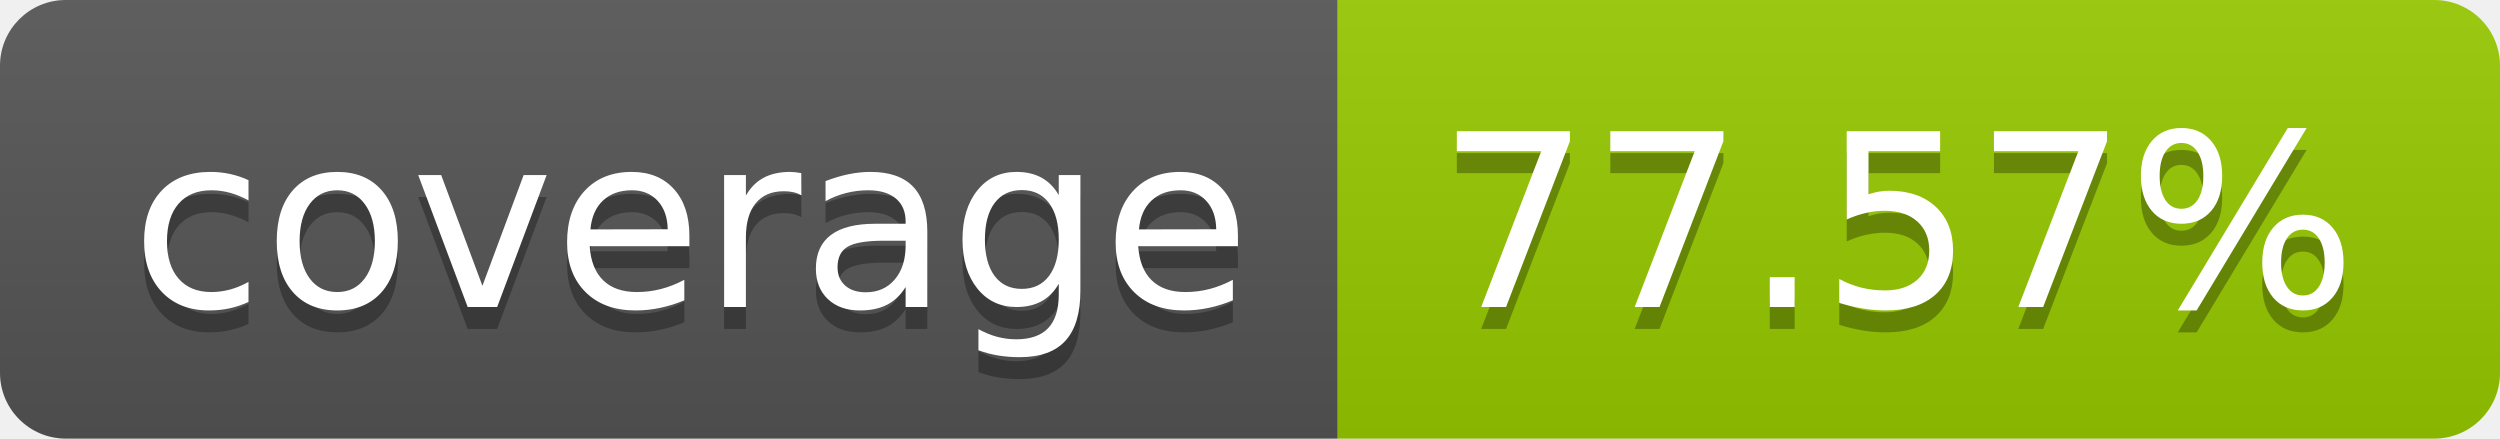
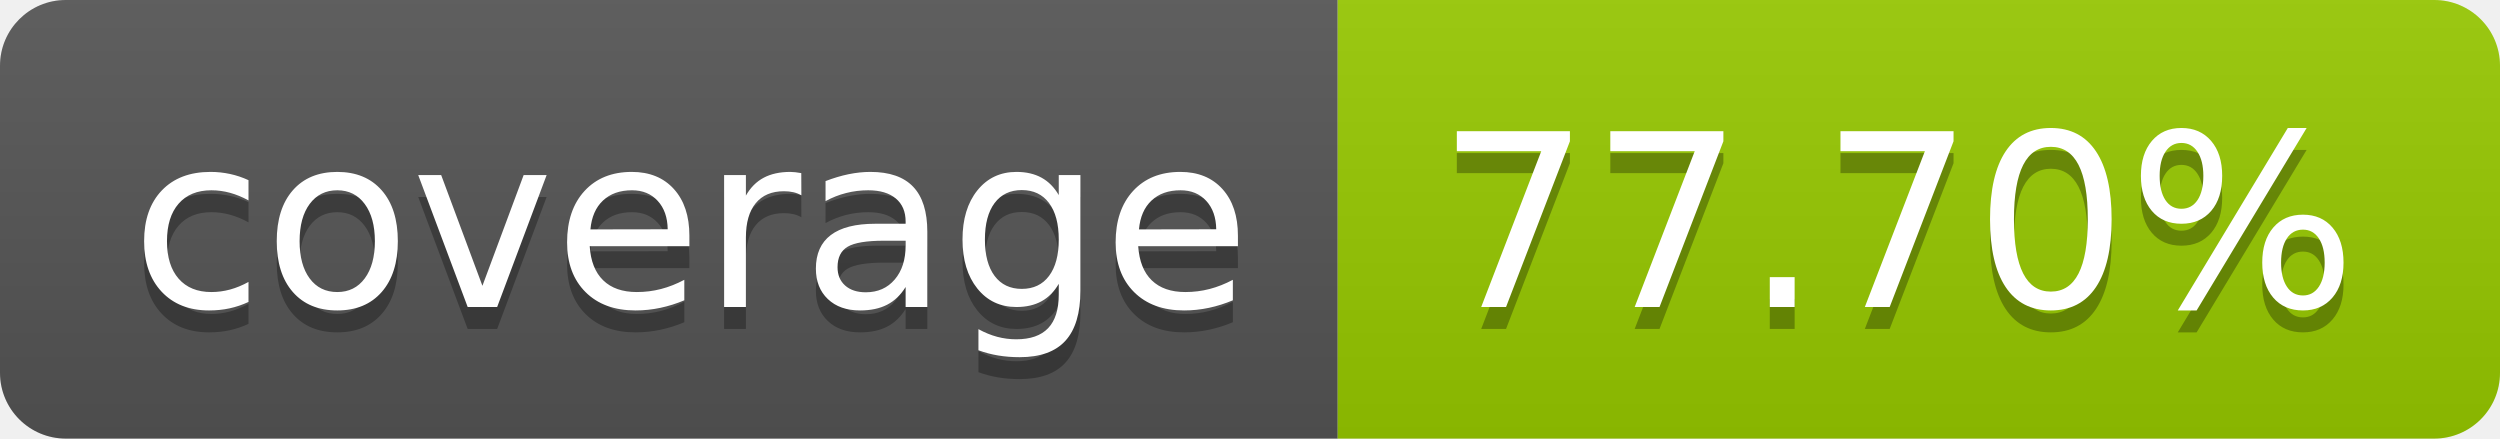
- <svg xmlns="http://www.w3.org/2000/svg" width="114" height="20" role="img" aria-label="coverage: 77.57%">
+ <svg xmlns="http://www.w3.org/2000/svg" width="114" height="20" role="img" aria-label="coverage: 77.70%">
  <linearGradient id="s" x2="0" y2="100%">
    <stop offset="0" stop-color="#bbb" stop-opacity=".1" />
    <stop offset="1" stop-opacity=".1" />
  </linearGradient>
  <clipPath id="r">
    <rect width="114" height="20" rx="3" fill="#fff" />
  </clipPath>
  <g clip-path="url(#r)">
    <rect width="61" height="20" fill="#555" />
    <rect x="61" width="53" height="20" fill="#97ca00" />
    <rect width="114" height="20" fill="url(#s)" />
  </g>
  <g fill="#fff" text-anchor="middle" font-family="Verdana,Geneva,DejaVu Sans,sans-serif" text-rendering="geometricPrecision" font-size="110">
    <text aria-hidden="true" x="315" y="150" fill="#010101" fill-opacity=".3" transform="scale(.1)" textLength="510">coverage</text>
    <text x="315" y="140" transform="scale(.1)" fill="#fff" textLength="510">coverage</text>
-     <text aria-hidden="true" x="865" y="150" fill="#010101" fill-opacity=".3" transform="scale(.1)" textLength="430">77.57%</text>
-     <text x="865" y="140" transform="scale(.1)" fill="#fff" textLength="430">77.57%</text>
+     <text aria-hidden="true" x="865" y="150" fill="#010101" fill-opacity=".3" transform="scale(.1)" textLength="430">77.70%</text>
+     <text x="865" y="140" transform="scale(.1)" fill="#fff" textLength="430">77.70%</text>
  </g>
</svg>
